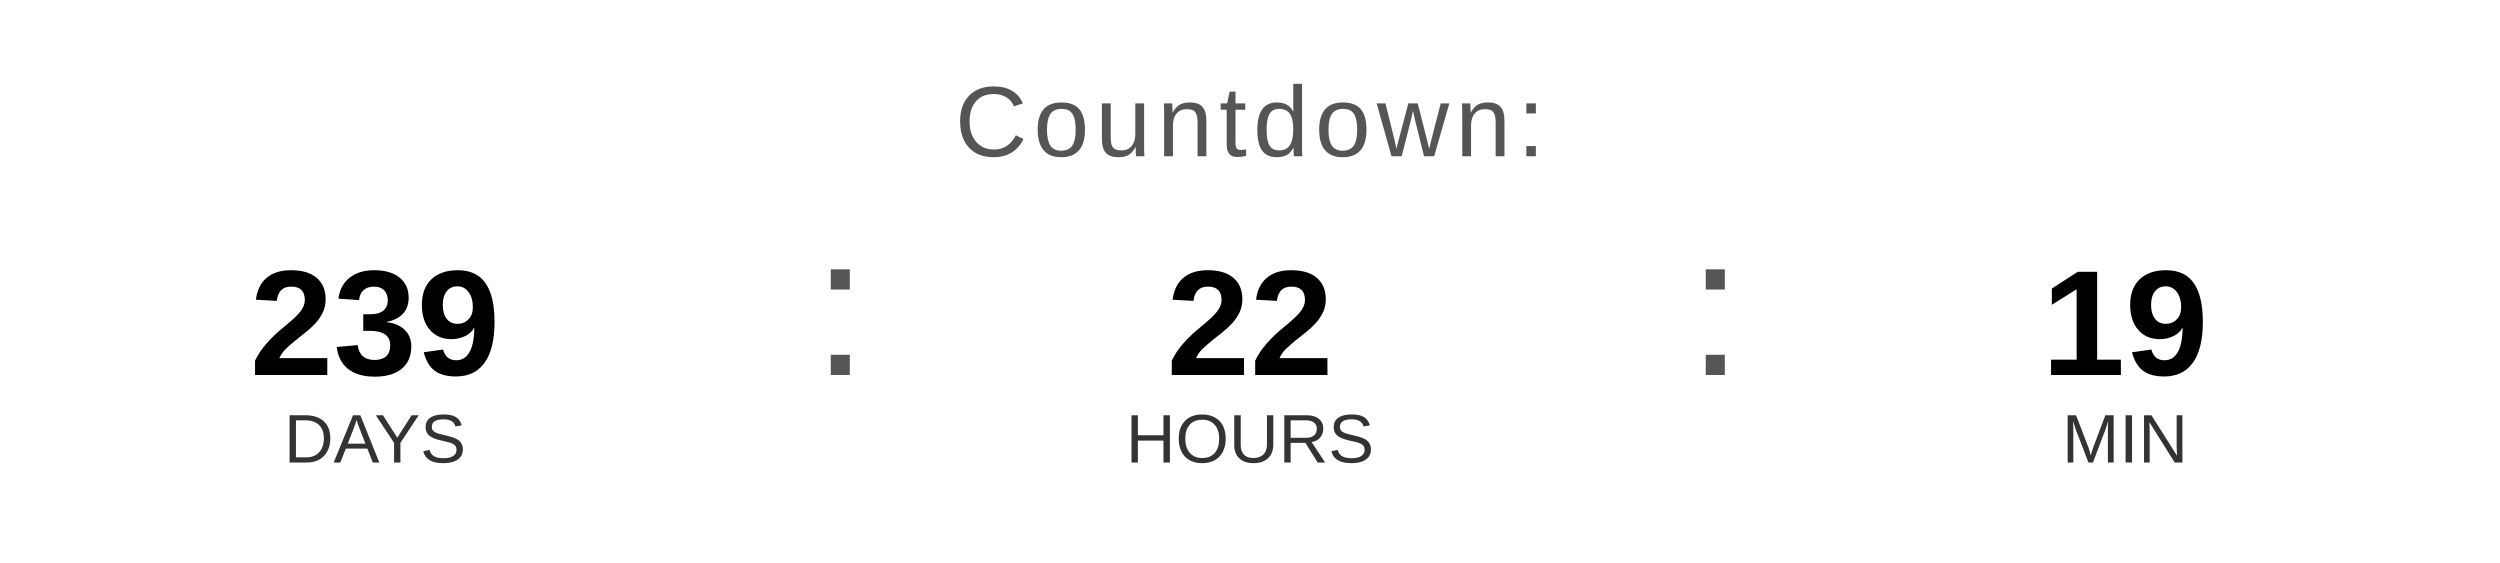
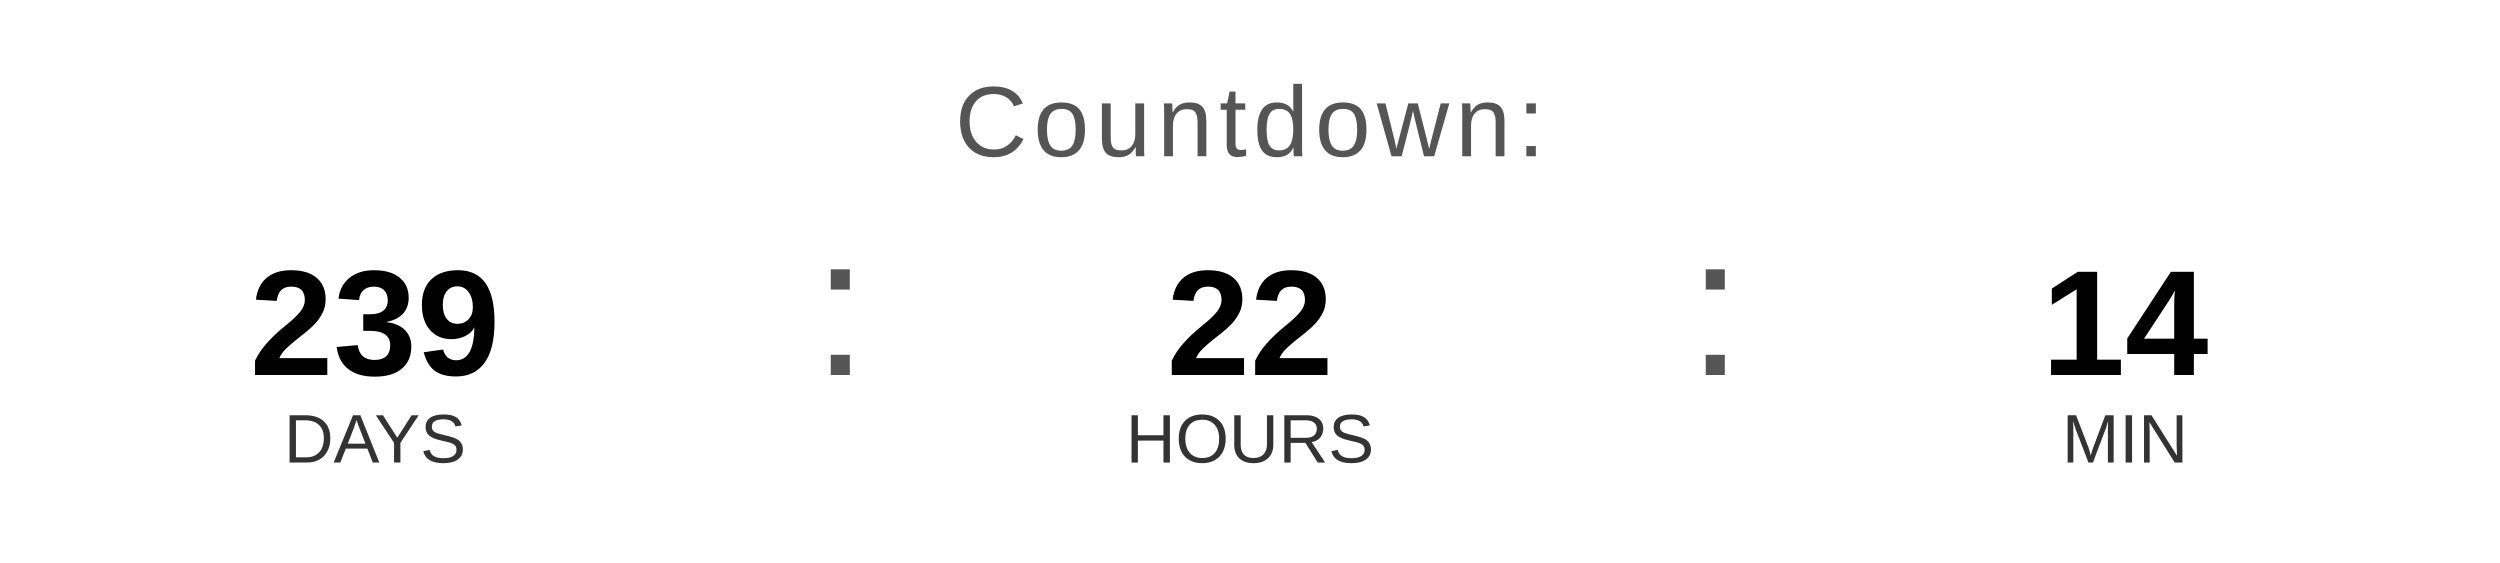
<svg xmlns="http://www.w3.org/2000/svg" width="400" height="90" viewBox="0 0 400 90">
  <text x="200" y="25" font-family="Arial, Helvetica, sans-serif" font-size="16" fill="#555555" text-anchor="middle" letter-spacing="1">
    Countdown:
  </text>
  <text x="60" y="60" font-family="Arial, Helvetica, sans-serif" font-size="24" font-weight="bold" fill="#000000" text-anchor="middle">239</text>
  <text x="60" y="74" font-family="Arial, Helvetica, sans-serif" font-size="11" fill="#333333" text-anchor="middle">DAYS</text>
  <text x="130" y="60" font-family="Arial, sans-serif" font-size="32" fill="#555555">:</text>
  <text x="200" y="60" font-family="Arial, Helvetica, sans-serif" font-size="24" font-weight="bold" fill="#000000" text-anchor="middle">22</text>
  <text x="200" y="74" font-family="Arial, Helvetica, sans-serif" font-size="11" fill="#333333" text-anchor="middle">HOURS</text>
  <text x="270" y="60" font-family="Arial, sans-serif" font-size="32" fill="#555555">:</text>
-   <text x="340" y="60" font-family="Arial, Helvetica, sans-serif" font-size="24" font-weight="bold" fill="#000000" text-anchor="middle">19</text>
+   <text x="340" y="60" font-family="Arial, Helvetica, sans-serif" font-size="24" font-weight="bold" fill="#000000" text-anchor="middle">14</text>
  <text x="340" y="74" font-family="Arial, Helvetica, sans-serif" font-size="11" fill="#333333" text-anchor="middle">MIN</text>
</svg>
